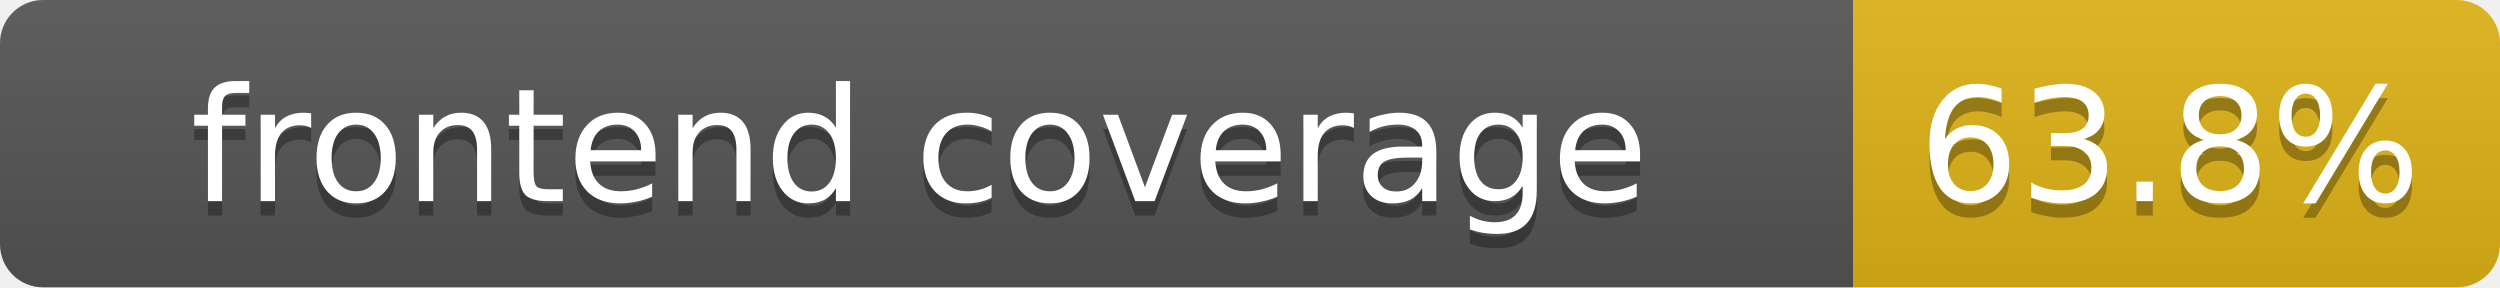
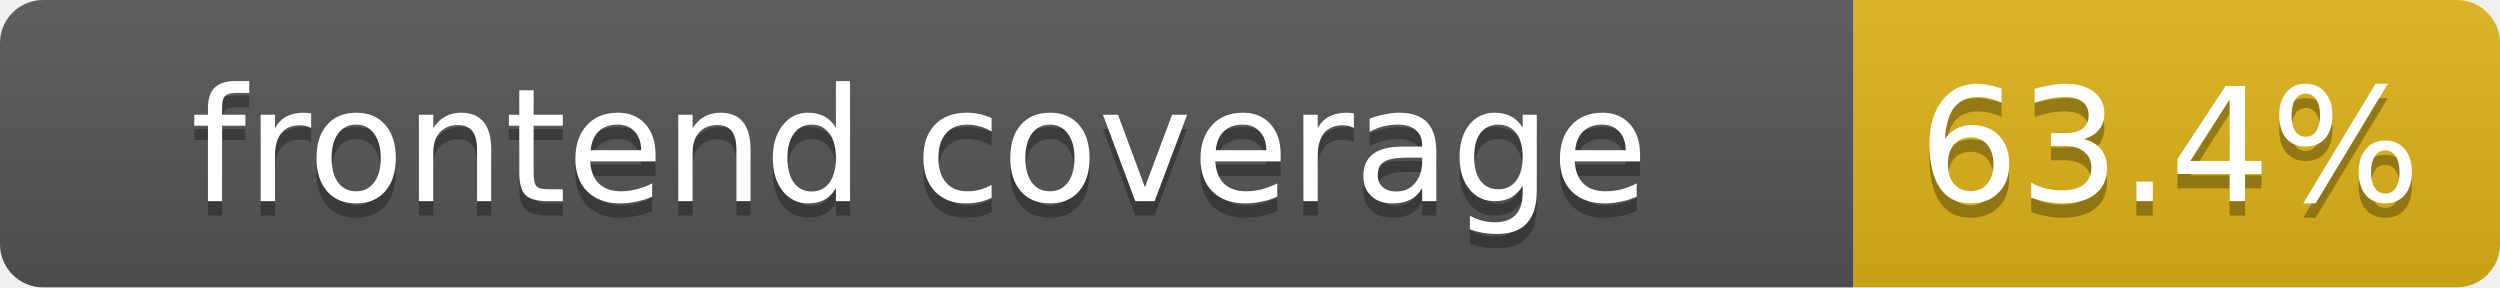
- <svg xmlns="http://www.w3.org/2000/svg" width="174" height="20" role="img" aria-label="frontend coverage: 63.8%">
+ <svg xmlns="http://www.w3.org/2000/svg" width="174" height="20" role="img" aria-label="frontend coverage: 63.4%">
  <linearGradient id="s" x2="0" y2="100%">
    <stop offset="0" stop-color="#bbb" stop-opacity=".1" />
    <stop offset="1" stop-opacity=".1" />
  </linearGradient>
  <clipPath id="r">
    <rect width="174" height="20" rx="3" fill="#fff" />
  </clipPath>
  <g clip-path="url(#r)">
    <rect width="129" height="20" fill="#555" />
    <rect x="129" width="45" height="20" fill="#dfb317" />
    <rect width="174" height="20" fill="url(#s)" />
  </g>
  <g fill="#fff" text-anchor="middle" font-family="Verdana,DejaVu Sans,Geneva,sans-serif" font-size="11">
    <text x="64" y="15" fill="#010101" fill-opacity=".3">frontend coverage</text>
    <text x="64" y="14">frontend coverage</text>
-     <text x="151" y="15" fill="#010101" fill-opacity=".3">63.8%</text>
-     <text x="151" y="14">63.8%</text>
+     <text x="151" y="15" fill="#010101" fill-opacity=".3">63.4%</text>
+     <text x="151" y="14">63.4%</text>
  </g>
</svg>
